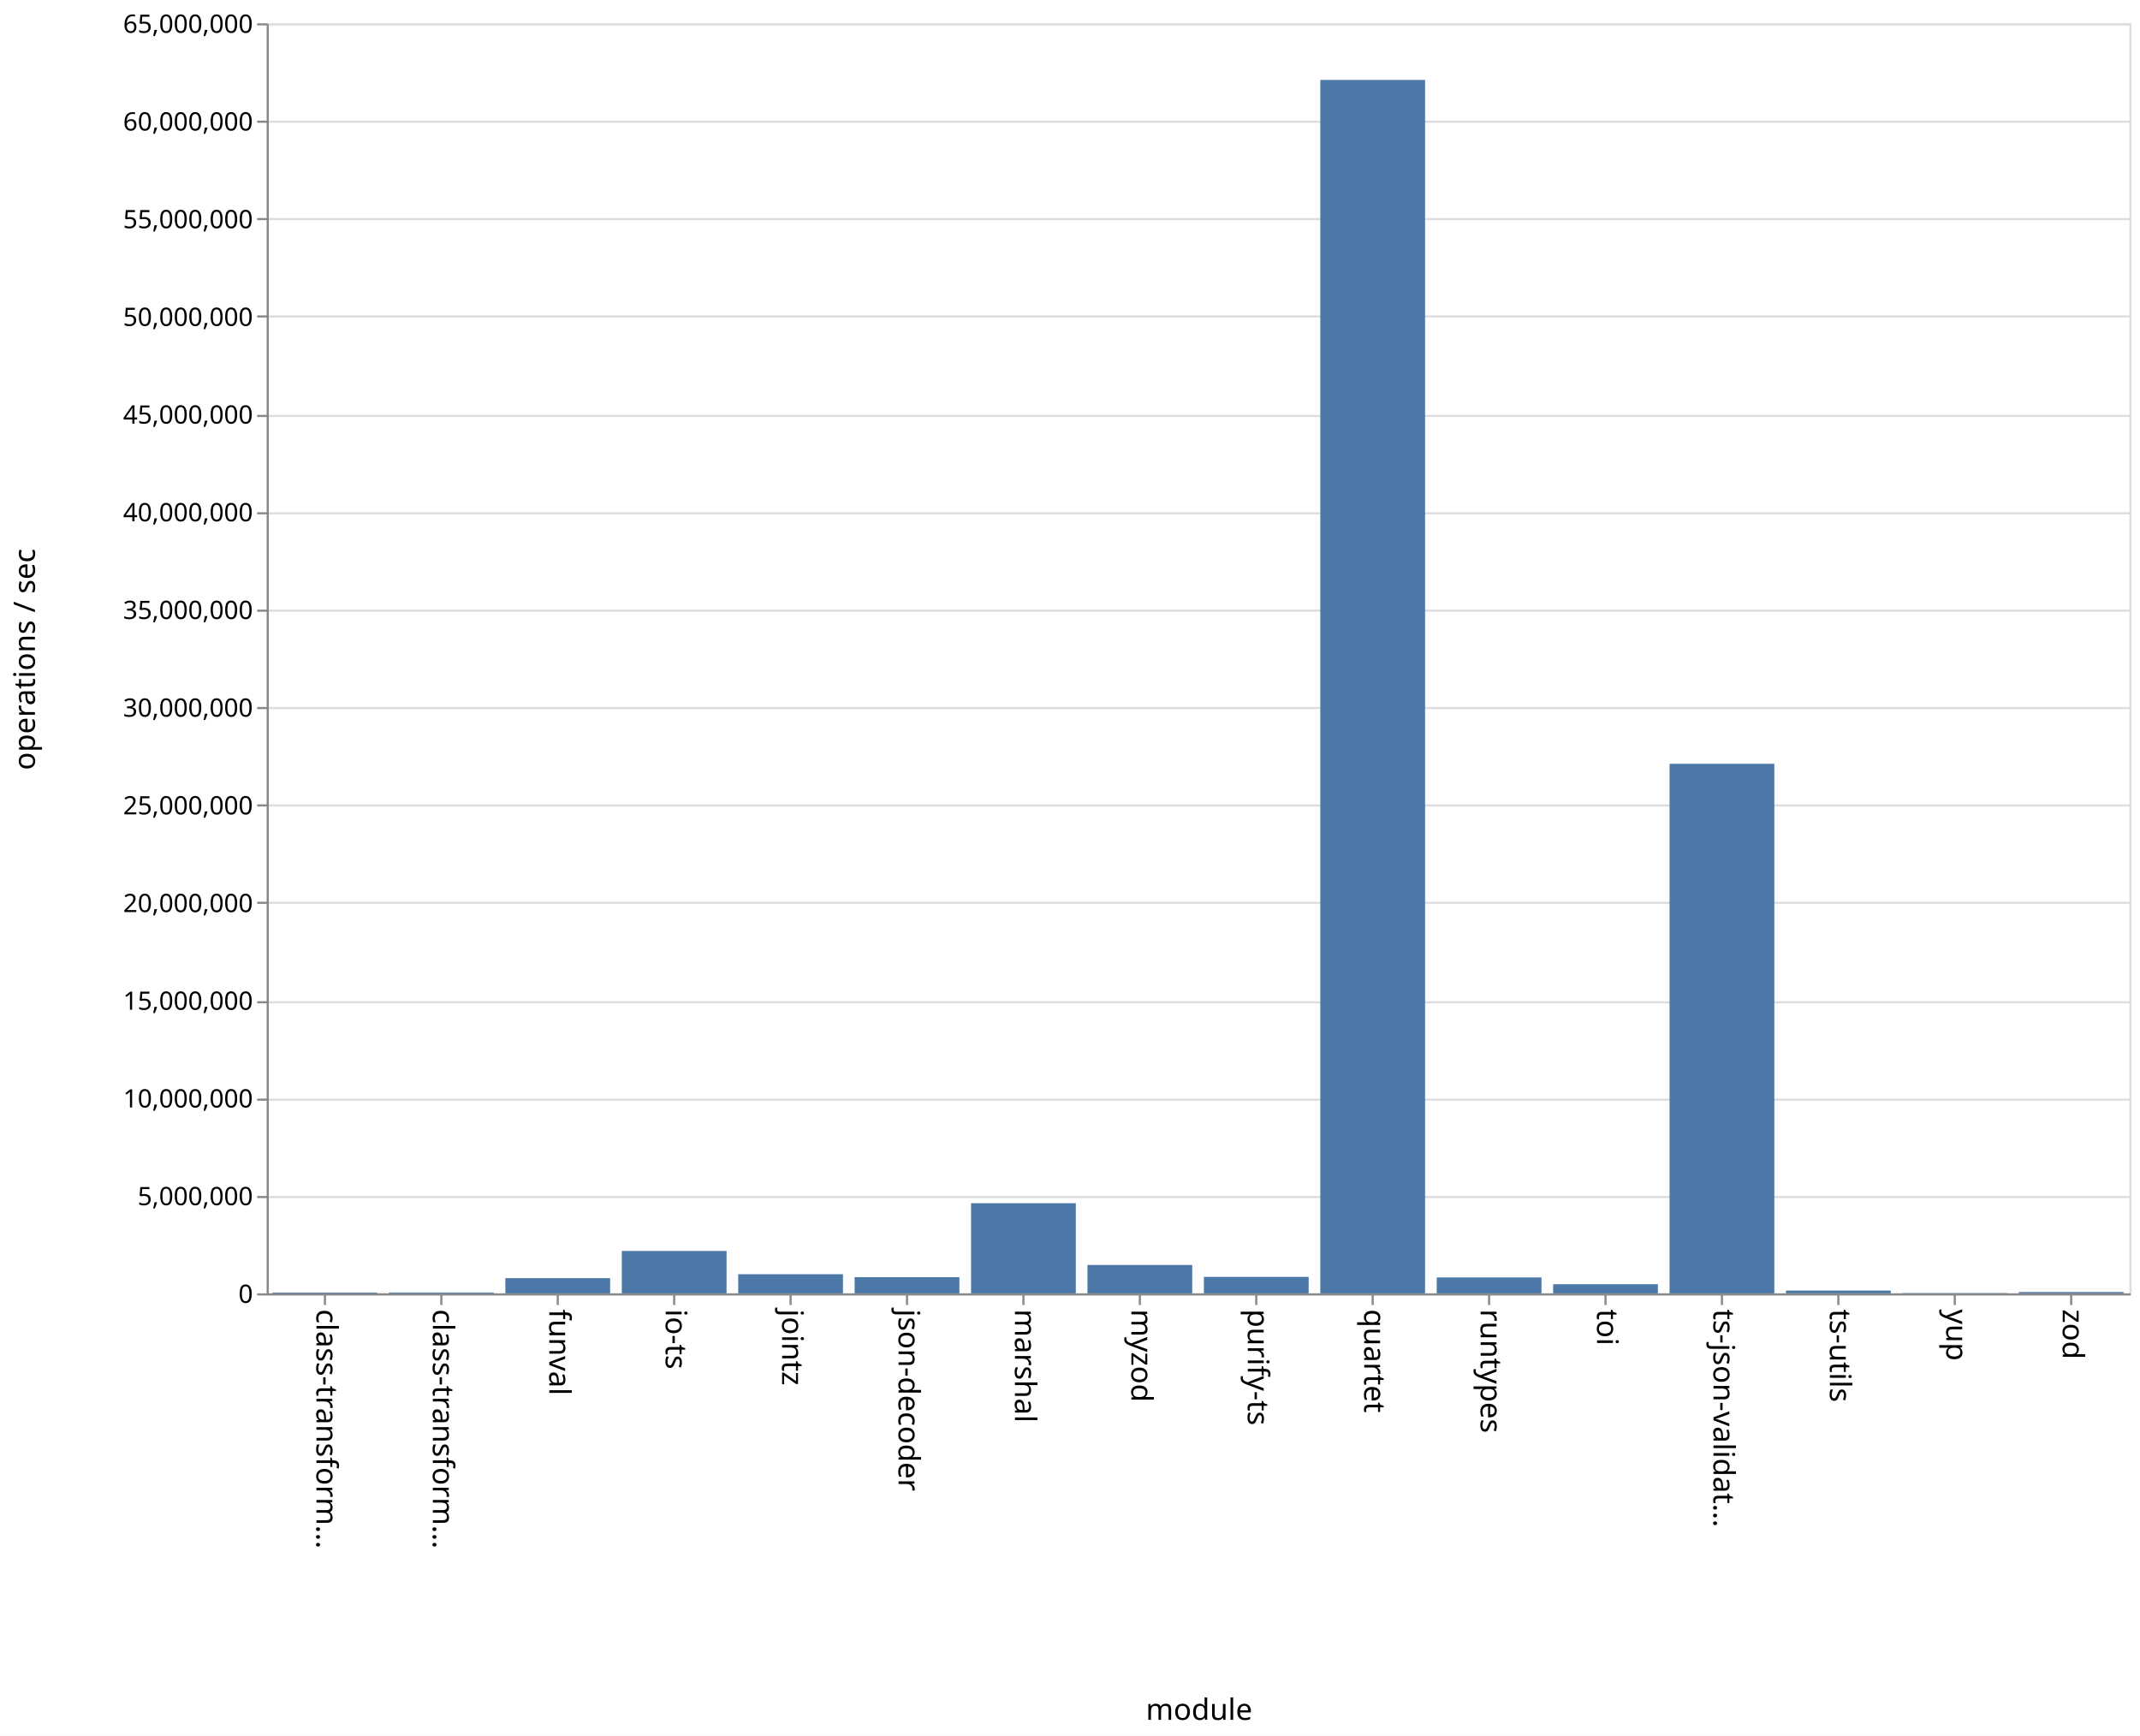
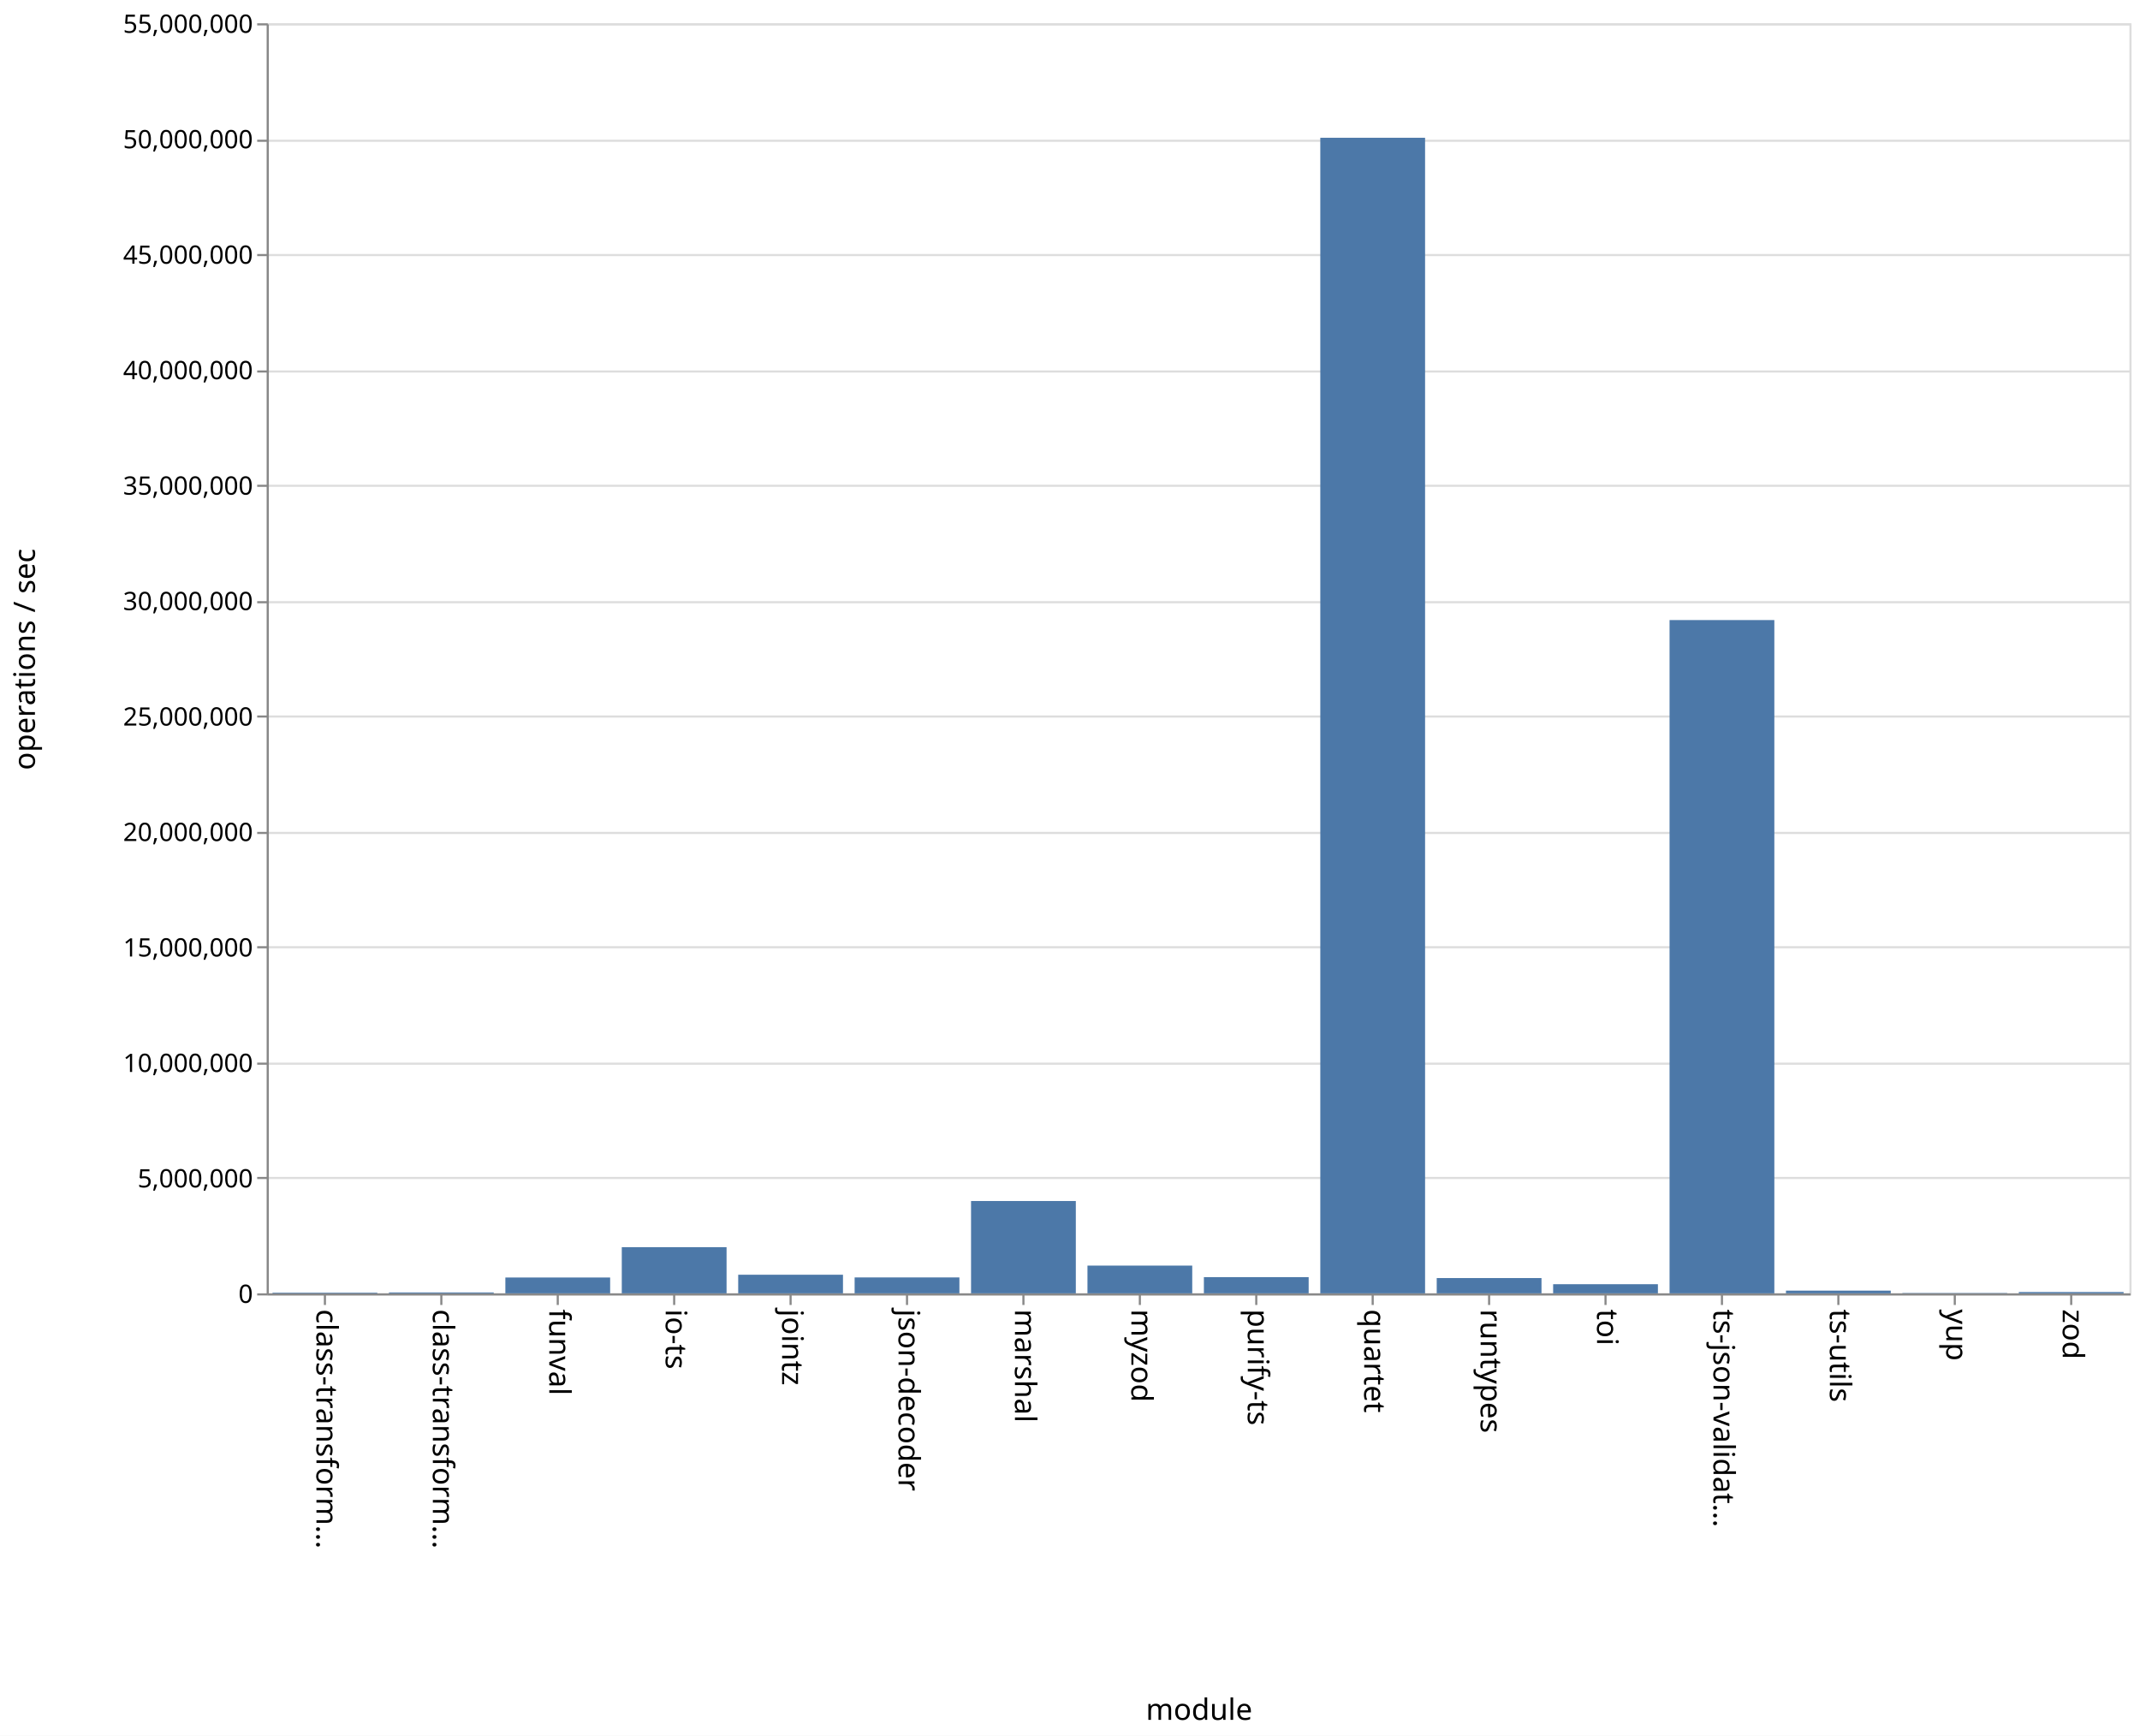
<svg xmlns="http://www.w3.org/2000/svg" class="marks" width="1011" height="820">
  <path fill="#fff" d="M0 0h1011v820H0z" />
  <g class="mark-group role-frame root" aria-roledescription="group mark container">
    <path class="background" aria-hidden="true" d="M126.5 11.5h880v600h-880z" fill="none" stroke="#ddd" />
-     <g class="mark-group role-axis" aria-roledescription="axis" aria-label="Y-axis for a linear scale with values from 0 to 65,000,000">
+     <g class="mark-group role-axis" aria-roledescription="axis" aria-label="Y-axis for a linear scale with values from 0 to 55,000,000">
      <path class="background" aria-hidden="true" d="M126.5 11.5z" pointer-events="none" fill="none" />
      <g class="mark-rule role-axis-grid" pointer-events="none" fill="none" stroke="#ddd">
-         <path d="M126.5 611.5h880M126.5 565.5h880M126.5 519.5h880M126.5 473.5h880M126.5 426.5h880M126.5 380.5h880M126.5 334.5h880M126.5 288.5h880M126.5 242.5h880M126.5 196.5h880M126.5 149.5h880M126.5 103.5h880M126.5 57.5h880M126.5 11.5h880" />
+         <path d="M126.5 611.5h880M126.5 556.5h880M126.5 502.5h880M126.5 447.5h880M126.5 393.5h880M126.5 338.5h880M126.5 284.5h880M126.5 229.5h880M126.5 175.5h880M126.5 120.5h880M126.5 66.5h880M126.5 11.5h880" />
      </g>
    </g>
    <g class="mark-group role-axis" aria-roledescription="axis" aria-label="X-axis titled 'module' for a discrete scale with 16 values: class-transformer-validator-async, class-transformer-validator-sync, funval, io-ts, jointz, ending with zod">
      <path class="background" aria-hidden="true" d="M126.5 611.5z" pointer-events="none" fill="none" />
      <g class="mark-rule role-axis-tick" pointer-events="none" fill="none" stroke="#888">
        <path d="M153.5 611.5v5M208.5 611.5v5M263.5 611.5v5M318.5 611.5v5M373.5 611.5v5M428.5 611.5v5M483.5 611.5v5M538.5 611.5v5M593.5 611.5v5M648.5 611.5v5M703.5 611.5v5M758.5 611.5v5M813.5 611.5v5M868.5 611.5v5M923.5 611.5v5M978.5 611.5v5" />
      </g>
      <g class="mark-text role-axis-label" pointer-events="none" font-family="sans-serif" font-size="14">
        <text transform="rotate(90 -234.5 384)">
                    class-transform…
                </text>
        <text transform="rotate(90 -207 411.5)">
                    class-transform…
                </text>
        <text transform="rotate(90 -179.5 439)">
                    funval
                </text>
        <text transform="rotate(90 -152 466.5)">
                    io-ts
                </text>
        <text transform="rotate(90 -124.5 494)">
                    jointz
                </text>
        <text transform="rotate(90 -97 521.5)">
                    json-decoder
                </text>
        <text transform="rotate(90 -69.5 549)">
                    marshal
                </text>
        <text transform="rotate(90 -42 576.5)">
                    myzod
                </text>
        <text transform="rotate(90 -14.5 604)">
                    purify-ts
                </text>
        <text transform="rotate(90 13 631.5)">
                    quartet
                </text>
        <text transform="rotate(90 40.5 659)">
                    runtypes
                </text>
        <text transform="rotate(90 68 686.5)">
                    toi
                </text>
        <text transform="rotate(90 95.5 714)">
                    ts-json-validat…
                </text>
        <text transform="rotate(90 123 741.5)">
                    ts-utils
                </text>
        <text transform="rotate(90 150.5 769)">
                    yup
                </text>
        <text transform="rotate(90 178 796.5)">
                    zod
                </text>
      </g>
      <path fill="none" stroke="#888" d="M126.5 611.5h880" pointer-events="none" />
      <text text-anchor="middle" transform="translate(566.5 812.5)" font-family="sans-serif" font-size="14" font-weight="400" pointer-events="none">
                module
            </text>
    </g>
-     <g class="mark-group role-axis" aria-roledescription="axis" aria-label="Y-axis titled 'operations / sec' for a linear scale with values from 0 to 65,000,000">
+     <g class="mark-group role-axis" aria-roledescription="axis" aria-label="Y-axis titled 'operations / sec' for a linear scale with values from 0 to 55,000,000">
      <path class="background" aria-hidden="true" d="M126.5 11.5z" pointer-events="none" fill="none" />
      <g class="mark-rule role-axis-tick" pointer-events="none" fill="none" stroke="#888">
-         <path d="M126.5 611.5h-5M126.5 565.5h-5M126.5 519.5h-5M126.5 473.5h-5M126.5 426.5h-5M126.5 380.5h-5M126.5 334.5h-5M126.5 288.5h-5M126.5 242.5h-5M126.5 196.5h-5M126.5 149.5h-5M126.5 103.5h-5M126.5 57.5h-5M126.5 11.5h-5" />
+         <path d="M126.5 611.5h-5M126.5 556.5h-5M126.5 502.5h-5M126.5 447.5h-5M126.5 393.5h-5M126.5 338.5h-5M126.5 284.5h-5M126.5 229.5h-5M126.5 175.5h-5M126.5 120.5h-5M126.5 66.5h-5M126.5 11.5h-5" />
      </g>
      <g class="mark-text role-axis-label" pointer-events="none" text-anchor="end" font-family="sans-serif" font-size="12">
        <text transform="translate(119.5 615.5)">
                    0
                </text>
-         <text transform="translate(119.5 569.346)">
+         <text transform="translate(119.5 560.955)">
                    5,000,000
                </text>
-         <text transform="translate(119.5 523.192)">
+         <text transform="translate(119.5 506.41)">
                    10,000,000
                </text>
-         <text transform="translate(119.5 477.038)">
+         <text transform="translate(119.5 451.864)">
                    15,000,000
                </text>
-         <text transform="translate(119.5 430.885)">
+         <text transform="translate(119.5 397.318)">
                    20,000,000
                </text>
-         <text transform="translate(119.5 384.73)">
+         <text transform="translate(119.5 342.773)">
                    25,000,000
                </text>
-         <text transform="translate(119.5 338.577)">
+         <text transform="translate(119.5 288.227)">
                    30,000,000
                </text>
-         <text transform="translate(119.5 292.423)">
+         <text transform="translate(119.5 233.682)">
                    35,000,000
                </text>
-         <text transform="translate(119.5 246.27)">
+         <text transform="translate(119.5 179.136)">
                    40,000,000
                </text>
-         <text transform="translate(119.5 200.115)">
+         <text transform="translate(119.5 124.59)">
                    45,000,000
                </text>
-         <text transform="translate(119.5 153.962)">
+         <text transform="translate(119.5 70.045)">
                    50,000,000
                </text>
-         <text transform="translate(119.5 107.808)">
+         <text transform="translate(119.5 15.5)">
                    55,000,000
-                 </text>
-         <text transform="translate(119.5 61.654)">
-                     60,000,000
-                 </text>
-         <text transform="translate(119.5 15.5)">
-                     65,000,000
                </text>
      </g>
      <path fill="none" stroke="#888" d="M126.5 611.5v-600" pointer-events="none" />
      <text text-anchor="middle" transform="rotate(-90 164 147.5)" font-family="sans-serif" font-size="14" font-weight="400" pointer-events="none">
                operations / sec
            </text>
    </g>
    <g class="mark-rect role-mark marks" aria-roledescription="rect mark container" fill="#4c78a8">
-       <path d="M128.75 610.627h49.5V611h-49.5zM183.75 610.596h49.5V611h-49.5zM238.75 603.813h49.5V611h-49.5zM293.75 590.98h49.5V611h-49.5zM348.75 601.97h49.5V611h-49.5zM403.75 603.352h49.5V611h-49.5zM458.75 568.421h49.5V611h-49.5zM513.75 597.606h49.5V611h-49.5zM568.75 603.228h49.5V611h-49.5zM623.75 37.762h49.5V611h-49.5zM678.75 603.494h49.5V611h-49.5zM733.75 606.685h49.5V611h-49.5zM788.75 360.843h49.5V611h-49.5zM843.75 609.684h49.5V611h-49.5zM898.75 610.852h49.5V611h-49.5zM953.75 610.387h49.5V611h-49.5z" />
+       <path d="M128.75 610.695h49.5V611h-49.5zM183.75 610.574h49.5V611h-49.5zM238.75 603.518h49.5V611h-49.5zM293.75 589.185h49.5V611h-49.5zM348.75 602.209h49.5V611h-49.5zM403.75 603.483h49.5V611h-49.5zM458.75 567.385h49.5V611h-49.5zM513.75 597.895h49.5V611h-49.5zM568.75 603.342h49.5V611h-49.5zM623.75 65.082h49.5V611h-49.5zM678.75 603.78h49.5V611h-49.5zM733.75 606.686h49.5V611h-49.5zM788.75 292.932h49.5V611h-49.5zM843.75 609.717h49.5V611h-49.5zM898.75 610.842h49.5V611h-49.5zM953.75 610.38h49.5v.62h-49.5z" />
    </g>
  </g>
</svg>
